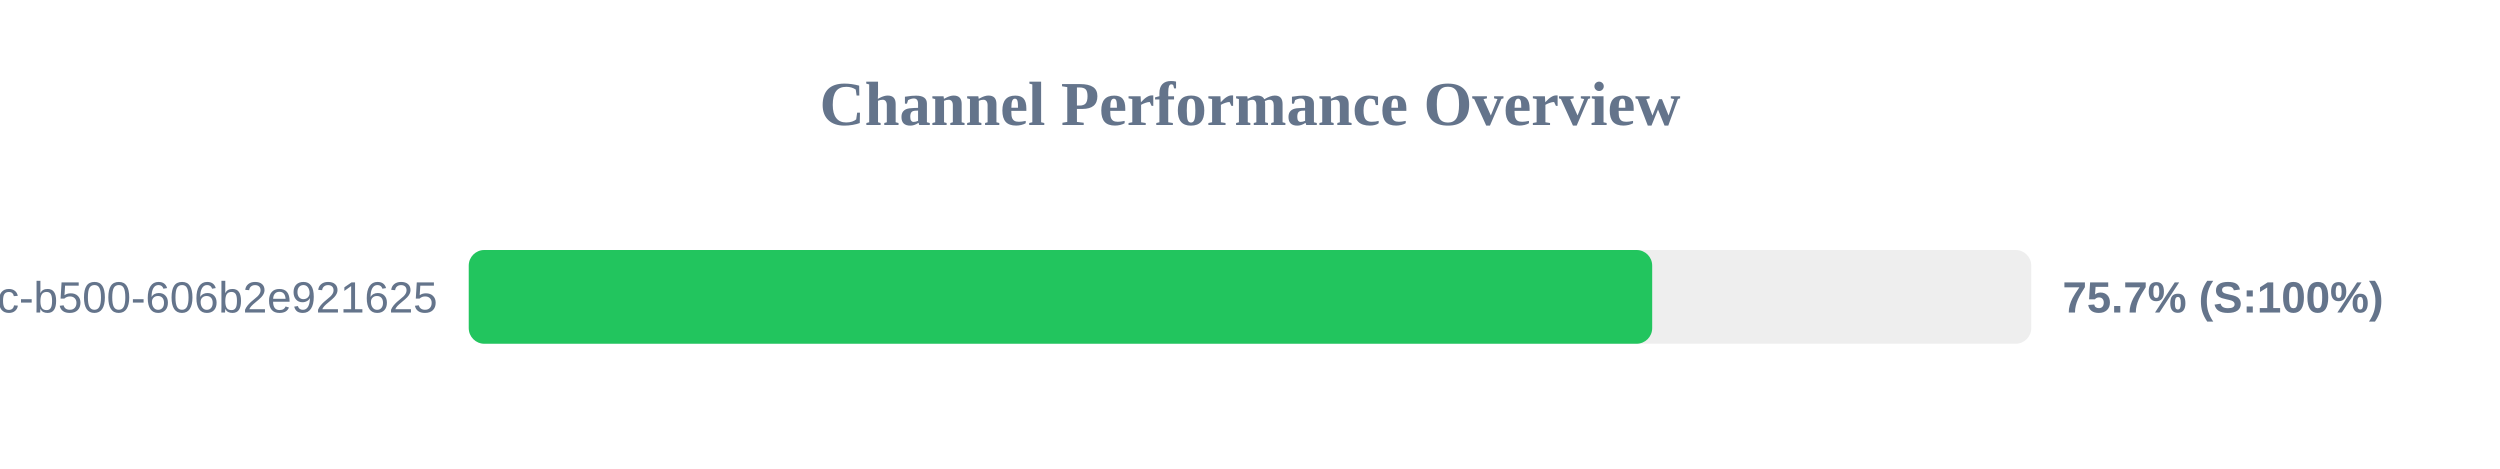
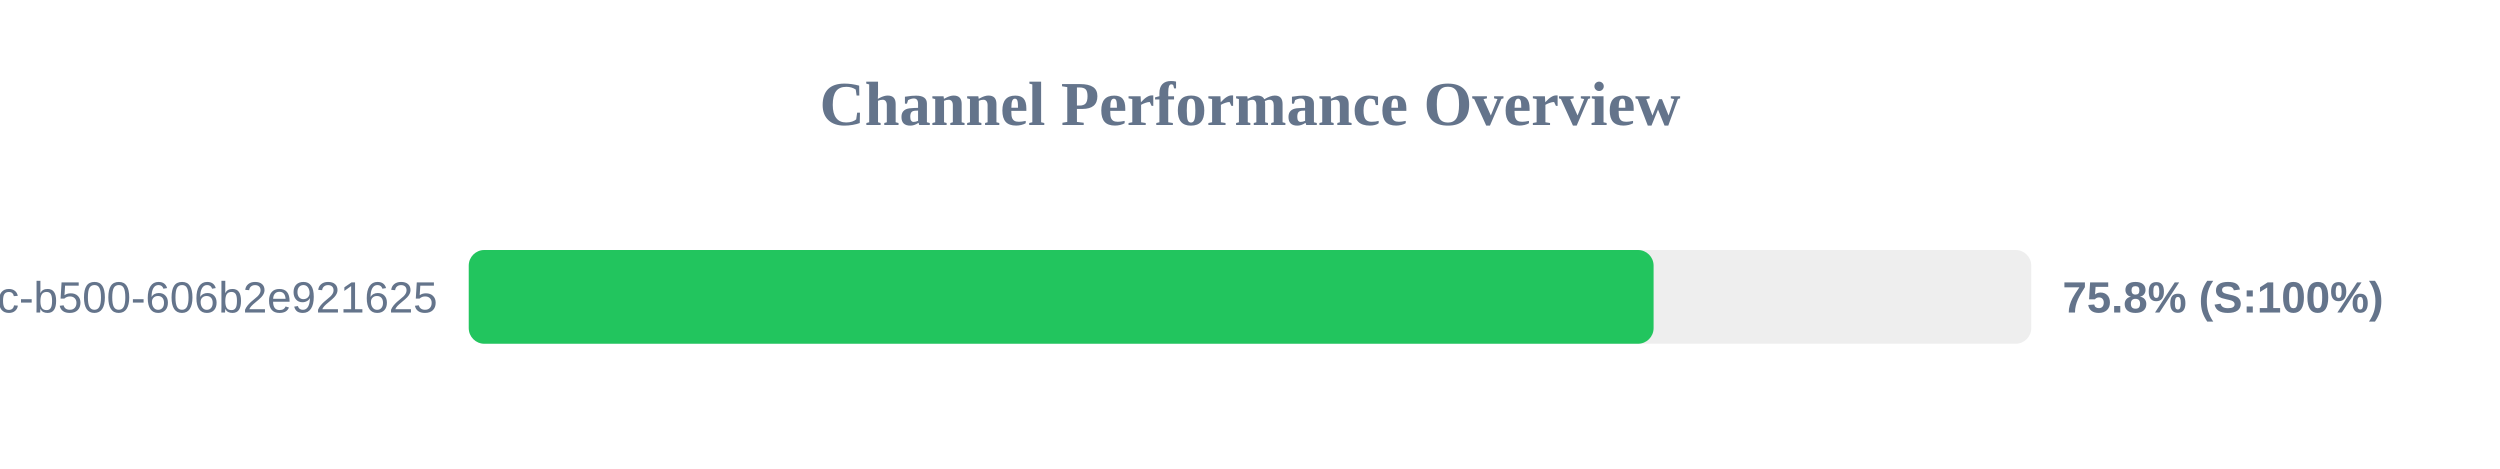
<svg xmlns="http://www.w3.org/2000/svg" width="800" height="150" version="1.1">
  <style>
        .row { font: 14px Arial; fill: #64748b; }
        .score { font: bold 14px Arial; fill: #64748b; }
    </style>
  <text x="400" y="40" text-anchor="middle" font-size="20px" font-weight="bold" fill="#64748b">Channel Performance Overview</text>
  <rect x="150" y="80" width="500" height="30" fill="#eee" rx="5" />
-   <rect x="150" y="80" width="378.7" height="30" fill="#22c55e" rx="5" />
+   <rect x="150" y="80" width="379.15" height="30" fill="#22c55e" rx="5" />
  <text x="140" y="100" text-anchor="end" class="row">?uuid=f901861b-6491-450c-b500-606b2e921625</text>
-   <text x="660" y="100" text-anchor="start" class="score">75.7% (S:100%)</text>
+   <text x="660" y="100" text-anchor="start" class="score">75.8% (S:100%)</text>
</svg>
